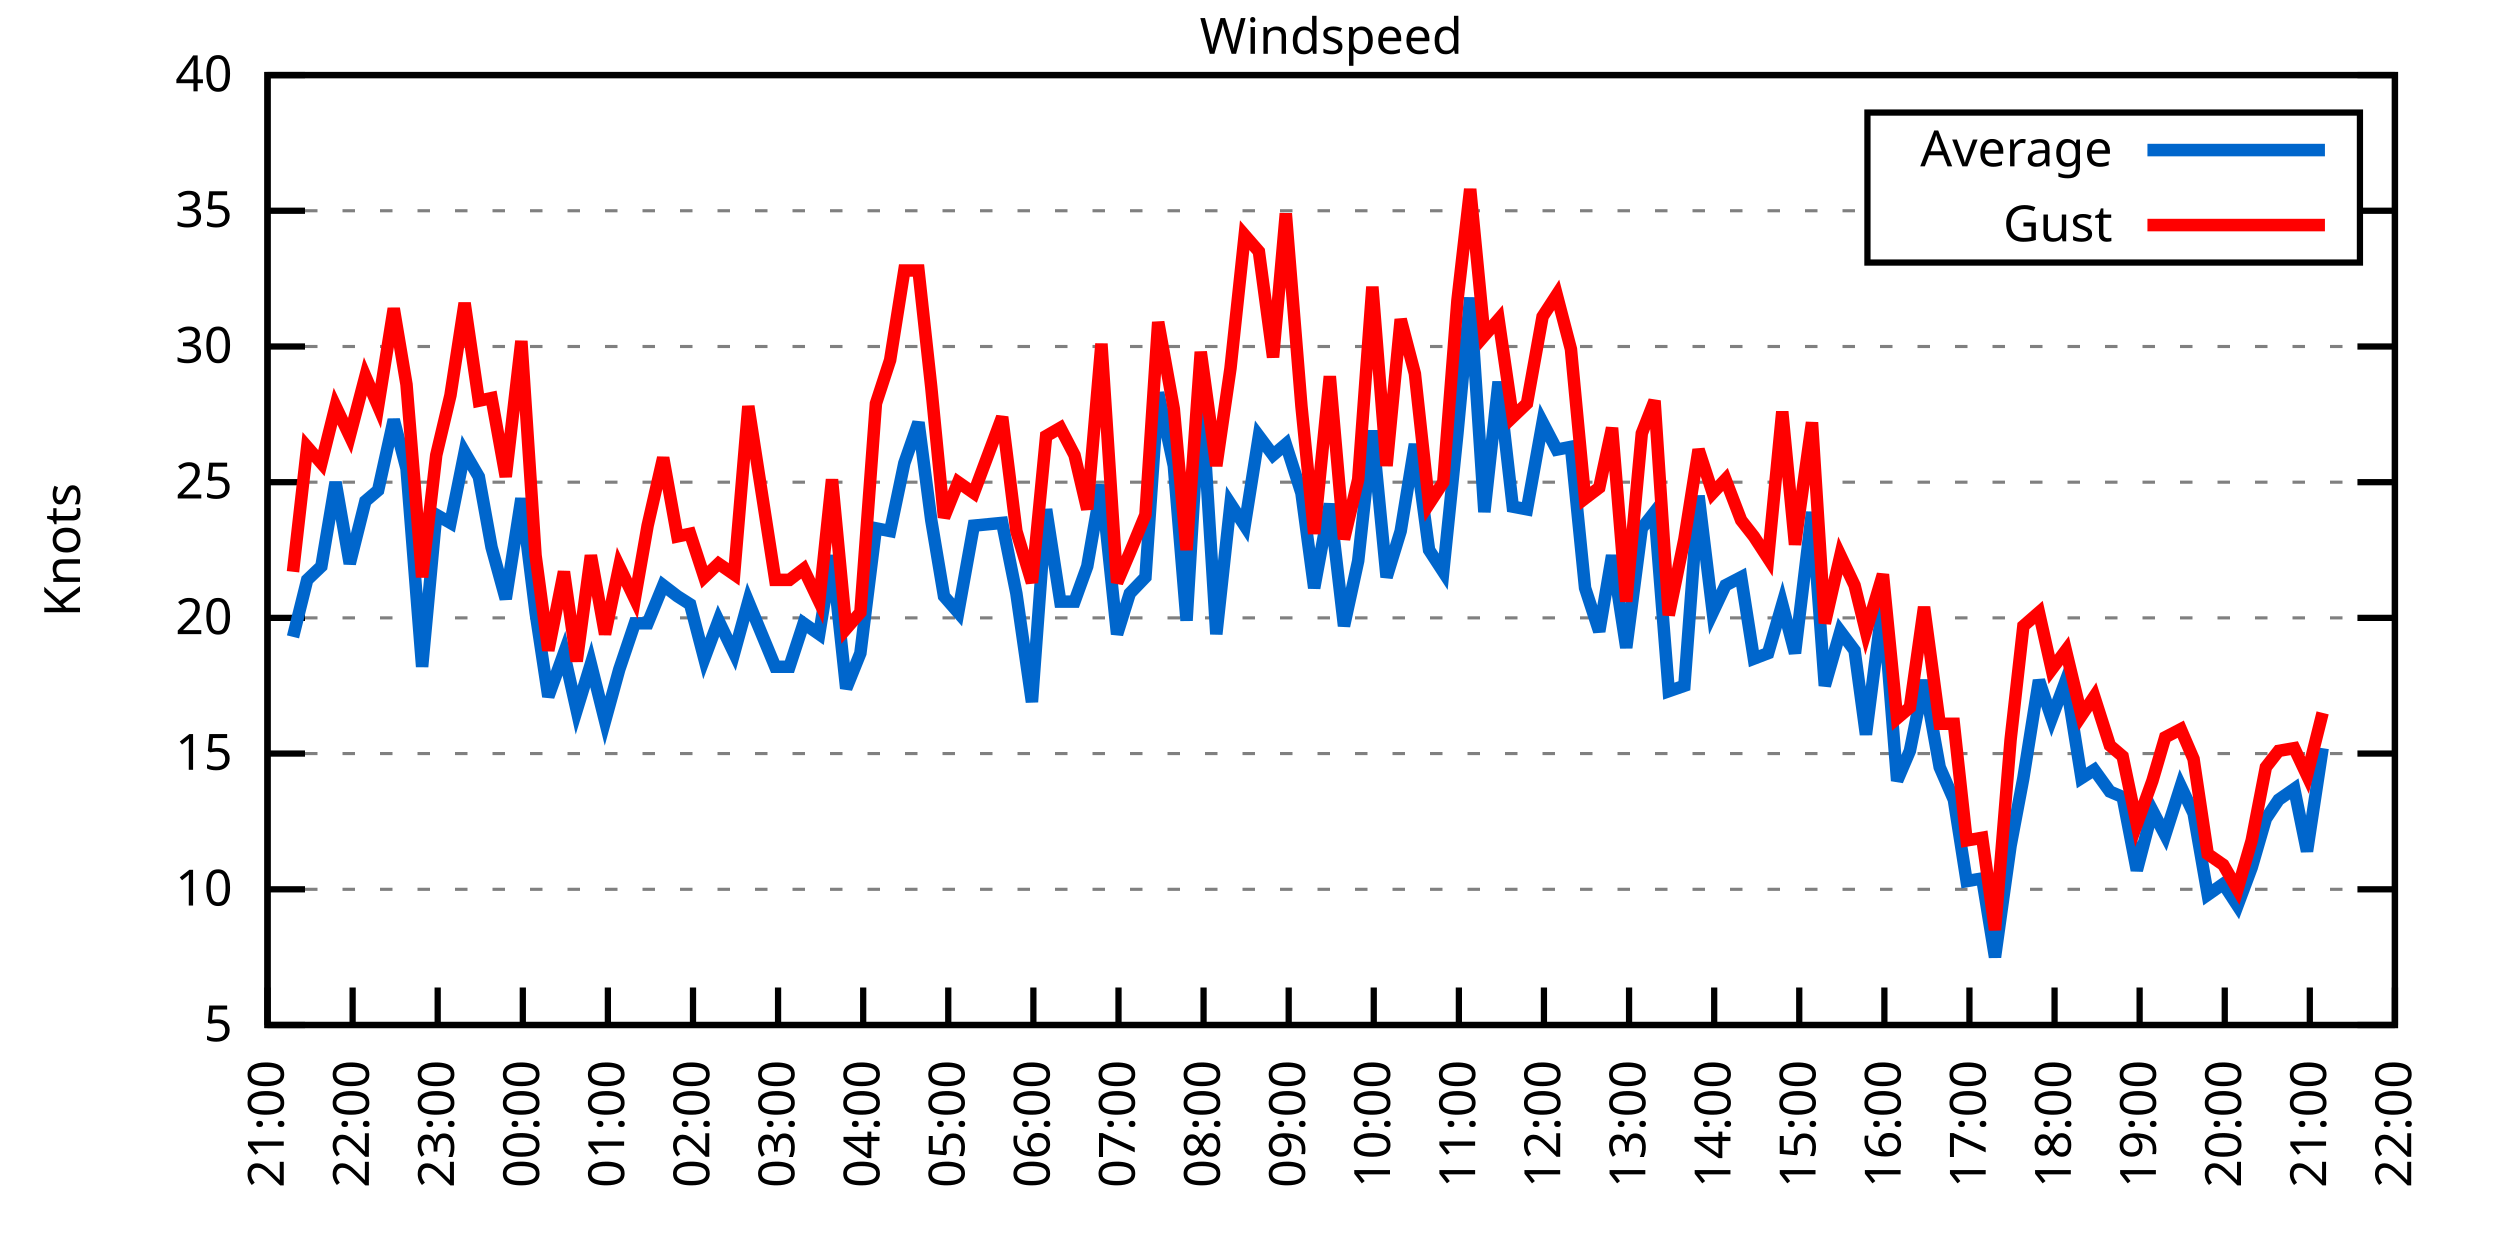
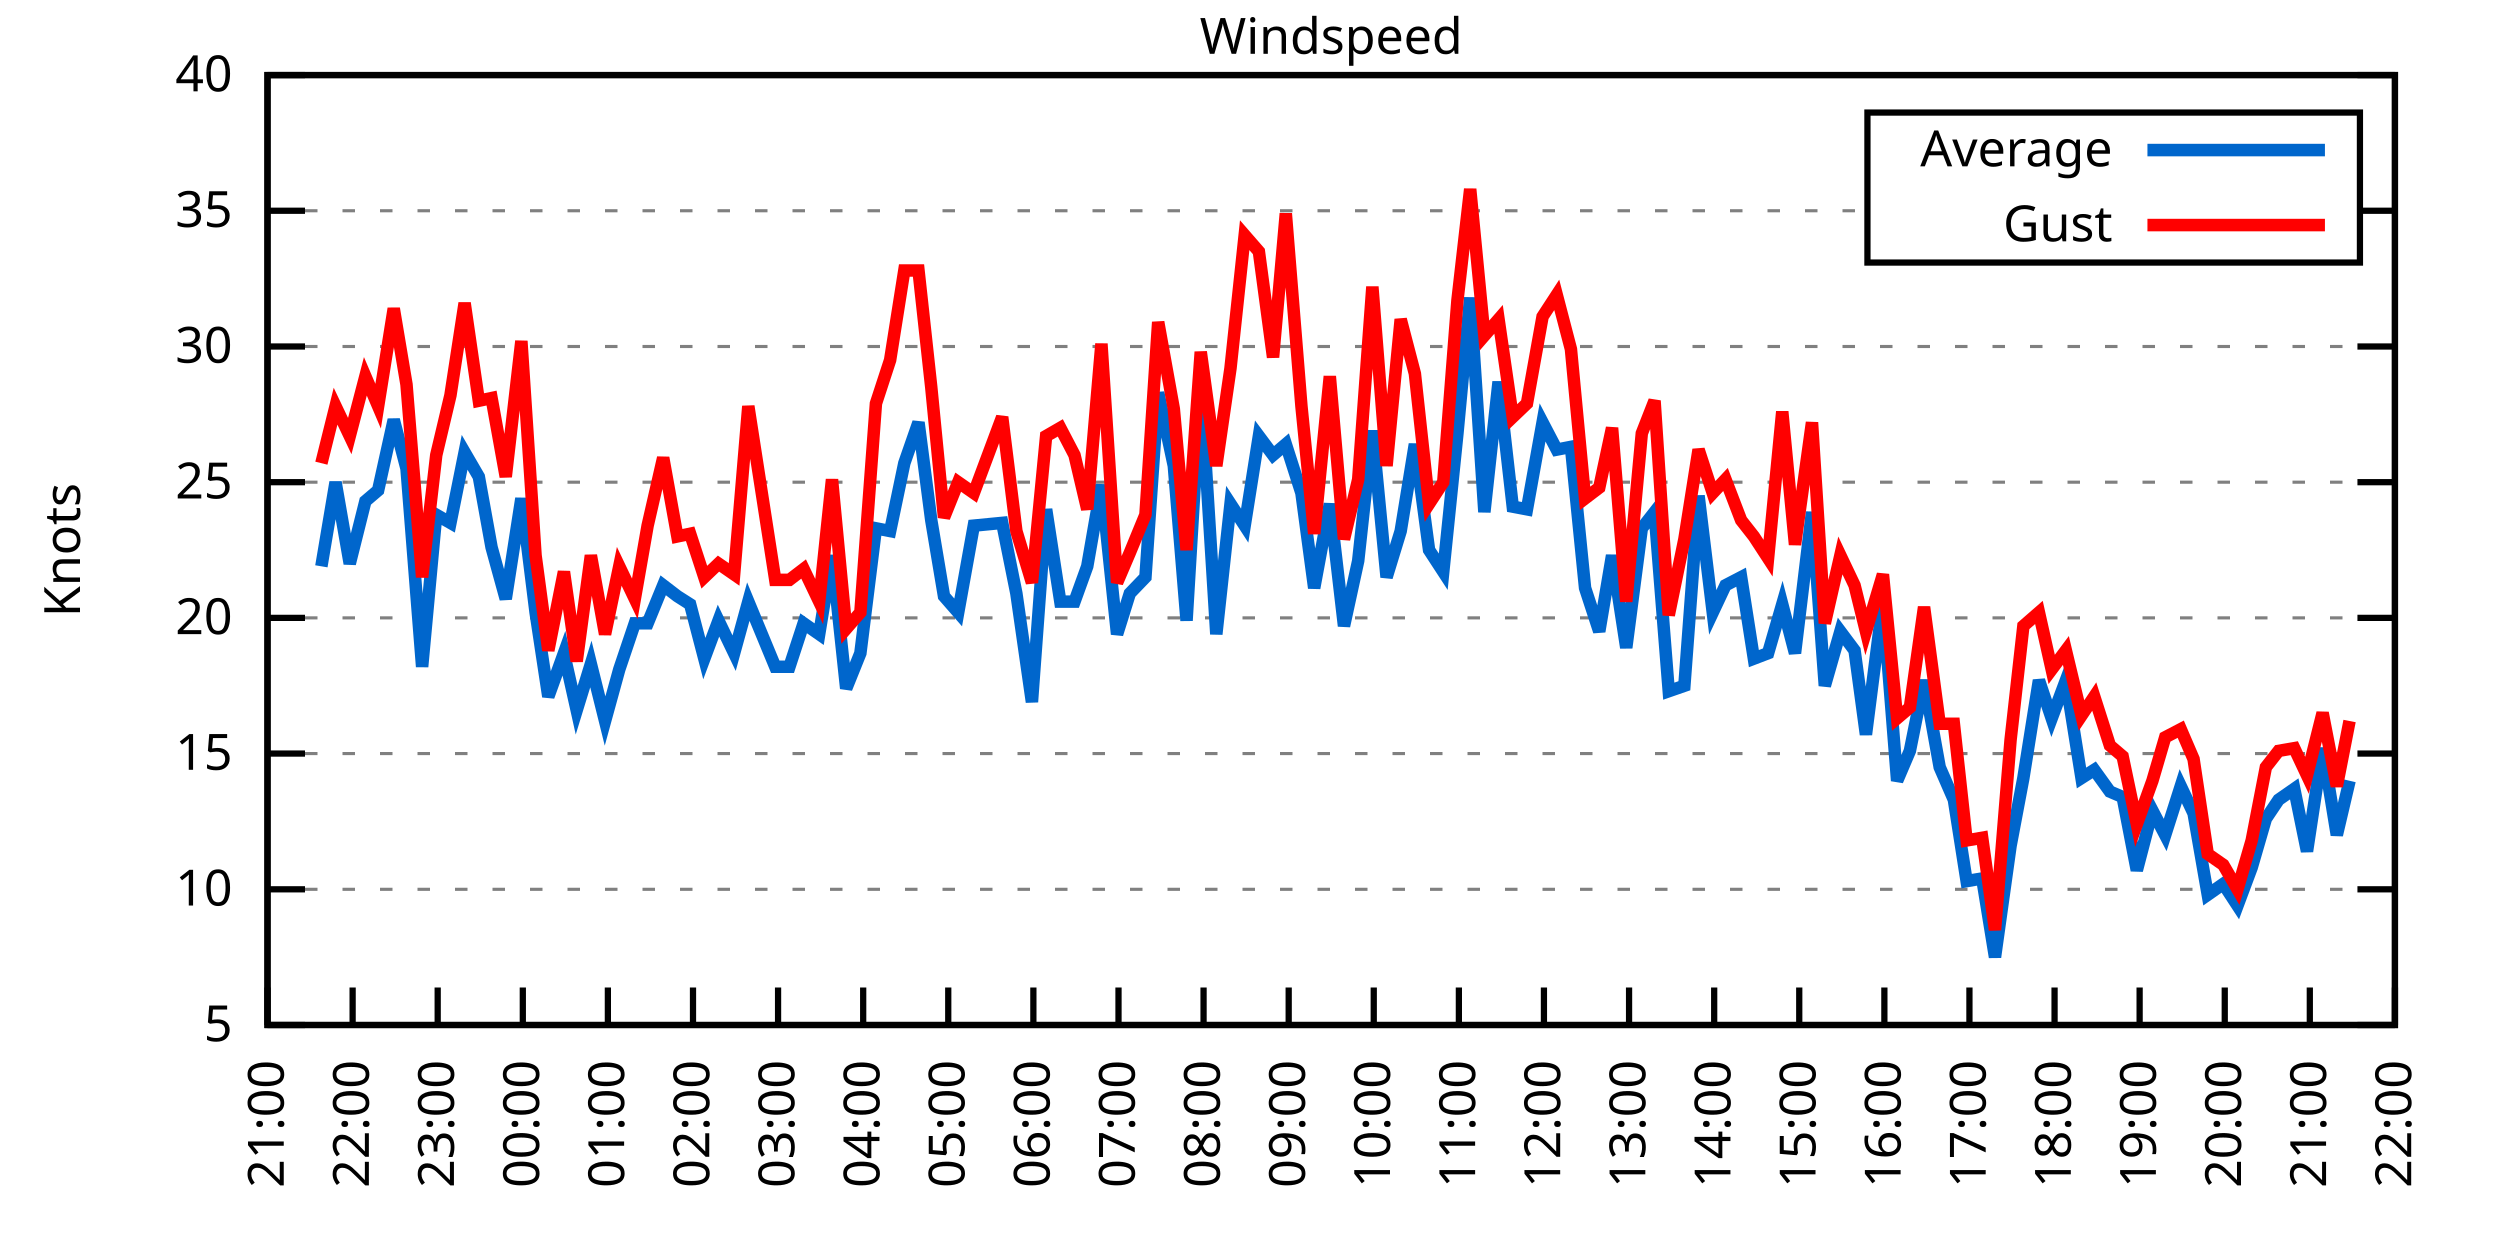
<svg xmlns="http://www.w3.org/2000/svg" xmlns:xlink="http://www.w3.org/1999/xlink" width="400" height="200" viewBox="0 0 400 200">
  <g id="gnuplot_canvas">
    <rect x="0" y="0" width="400" height="200" fill="none" />
    <defs>
      <circle id="gpDot" r="0.5" stroke-width="0.5" stroke="currentColor" />
      <path id="gpPt0" stroke-width="0.333" stroke="currentColor" d="M-1,0 h2 M0,-1 v2" />
      <path id="gpPt1" stroke-width="0.333" stroke="currentColor" d="M-1,-1 L1,1 M1,-1 L-1,1" />
      <path id="gpPt2" stroke-width="0.333" stroke="currentColor" d="M-1,0 L1,0 M0,-1 L0,1 M-1,-1 L1,1 M-1,1 L1,-1" />
      <rect id="gpPt3" stroke-width="0.333" stroke="currentColor" x="-1" y="-1" width="2" height="2" />
      <rect id="gpPt4" stroke-width="0.333" stroke="currentColor" fill="currentColor" x="-1" y="-1" width="2" height="2" />
      <circle id="gpPt5" stroke-width="0.333" stroke="currentColor" cx="0" cy="0" r="1" />
      <use xlink:href="#gpPt5" id="gpPt6" fill="currentColor" stroke="none" />
      <path id="gpPt7" stroke-width="0.333" stroke="currentColor" d="M0,-1.33 L-1.33,0.67 L1.33,0.67 z" />
      <use xlink:href="#gpPt7" id="gpPt8" fill="currentColor" stroke="none" />
      <use xlink:href="#gpPt7" id="gpPt9" stroke="currentColor" transform="rotate(180)" />
      <use xlink:href="#gpPt9" id="gpPt10" fill="currentColor" stroke="none" />
      <use xlink:href="#gpPt3" id="gpPt11" stroke="currentColor" transform="rotate(45)" />
      <use xlink:href="#gpPt11" id="gpPt12" fill="currentColor" stroke="none" />
      <path id="gpPt13" stroke-width="0.333" stroke="currentColor" d="M0,1.330 L1.265,0.411 L0.782,-1.067 L-0.782,-1.076 L-1.265,0.411 z" />
      <use xlink:href="#gpPt13" id="gpPt14" fill="currentColor" stroke="none" />
      <filter id="textbox" filterUnits="objectBoundingBox" x="0" y="0" height="1" width="1">
        <feFlood flood-color="white" flood-opacity="1" result="bgnd" />
        <feComposite in="SourceGraphic" in2="bgnd" operator="atop" />
      </filter>
      <filter id="greybox" filterUnits="objectBoundingBox" x="0" y="0" height="1" width="1">
        <feFlood flood-color="lightgrey" flood-opacity="1" result="grey" />
        <feComposite in="SourceGraphic" in2="grey" operator="atop" />
      </filter>
    </defs>
    <g fill="none" color="white" stroke="currentColor" stroke-width="1.00" stroke-linecap="butt" stroke-linejoin="miter">
</g>
    <g fill="none" color="black" stroke="currentColor" stroke-width="1.00" stroke-linecap="butt" stroke-linejoin="miter">
      <g stroke="none" shape-rendering="crispEdges">
        <polygon fill="rgb(255, 255, 255)" points="42.80,164.00 383.18,164.00 383.18,12.02 42.80,12.02 " />
      </g>
    </g>
    <g fill="none" color="black" stroke="currentColor" stroke-width="1.00" stroke-linecap="butt" stroke-linejoin="miter">
</g>
    <g fill="none" color="black" stroke="black" stroke-width="0.50" stroke-linecap="butt" stroke-linejoin="miter">
</g>
    <g fill="none" color="gray" stroke="currentColor" stroke-width="0.50" stroke-linecap="butt" stroke-linejoin="miter">
      <path stroke="gray" stroke-dasharray="2,4" class="gridline" d="M42.80,164.00 L383.19,164.00  " />
    </g>
    <g fill="none" color="gray" stroke="gray" stroke-width="1.00" stroke-linecap="butt" stroke-linejoin="miter">
</g>
    <g fill="none" color="black" stroke="currentColor" stroke-width="1.00" stroke-linecap="butt" stroke-linejoin="miter">
      <path stroke="black" d="M42.80,164.00 L48.80,164.00 M383.19,164.00 L377.19,164.00  " />
      <g transform="translate(37.20,166.60)" stroke="none" fill="black" font-family="Sans" font-size="8.00" text-anchor="end">
        <text>
          <tspan font-family="Sans"> 5</tspan>
        </text>
      </g>
    </g>
    <g fill="none" color="black" stroke="currentColor" stroke-width="1.00" stroke-linecap="butt" stroke-linejoin="miter">
</g>
    <g fill="none" color="black" stroke="black" stroke-width="0.50" stroke-linecap="butt" stroke-linejoin="miter">
</g>
    <g fill="none" color="gray" stroke="currentColor" stroke-width="0.50" stroke-linecap="butt" stroke-linejoin="miter">
      <path stroke="gray" stroke-dasharray="2,4" class="gridline" d="M42.80,142.29 L383.19,142.29  " />
    </g>
    <g fill="none" color="gray" stroke="gray" stroke-width="1.00" stroke-linecap="butt" stroke-linejoin="miter">
</g>
    <g fill="none" color="black" stroke="currentColor" stroke-width="1.00" stroke-linecap="butt" stroke-linejoin="miter">
      <path stroke="black" d="M42.80,142.29 L48.80,142.29 M383.19,142.29 L377.19,142.29  " />
      <g transform="translate(37.20,144.89)" stroke="none" fill="black" font-family="Sans" font-size="8.00" text-anchor="end">
        <text>
          <tspan font-family="Sans"> 10</tspan>
        </text>
      </g>
    </g>
    <g fill="none" color="black" stroke="currentColor" stroke-width="1.00" stroke-linecap="butt" stroke-linejoin="miter">
</g>
    <g fill="none" color="black" stroke="black" stroke-width="0.50" stroke-linecap="butt" stroke-linejoin="miter">
</g>
    <g fill="none" color="gray" stroke="currentColor" stroke-width="0.50" stroke-linecap="butt" stroke-linejoin="miter">
      <path stroke="gray" stroke-dasharray="2,4" class="gridline" d="M42.80,120.57 L383.19,120.57  " />
    </g>
    <g fill="none" color="gray" stroke="gray" stroke-width="1.00" stroke-linecap="butt" stroke-linejoin="miter">
</g>
    <g fill="none" color="black" stroke="currentColor" stroke-width="1.00" stroke-linecap="butt" stroke-linejoin="miter">
      <path stroke="black" d="M42.80,120.57 L48.80,120.57 M383.19,120.57 L377.19,120.57  " />
      <g transform="translate(37.20,123.17)" stroke="none" fill="black" font-family="Sans" font-size="8.00" text-anchor="end">
        <text>
          <tspan font-family="Sans"> 15</tspan>
        </text>
      </g>
    </g>
    <g fill="none" color="black" stroke="currentColor" stroke-width="1.00" stroke-linecap="butt" stroke-linejoin="miter">
</g>
    <g fill="none" color="black" stroke="black" stroke-width="0.50" stroke-linecap="butt" stroke-linejoin="miter">
</g>
    <g fill="none" color="gray" stroke="currentColor" stroke-width="0.50" stroke-linecap="butt" stroke-linejoin="miter">
      <path stroke="gray" stroke-dasharray="2,4" class="gridline" d="M42.80,98.86 L383.19,98.86  " />
    </g>
    <g fill="none" color="gray" stroke="gray" stroke-width="1.00" stroke-linecap="butt" stroke-linejoin="miter">
</g>
    <g fill="none" color="black" stroke="currentColor" stroke-width="1.00" stroke-linecap="butt" stroke-linejoin="miter">
      <path stroke="black" d="M42.80,98.86 L48.80,98.86 M383.19,98.86 L377.19,98.86  " />
      <g transform="translate(37.20,101.46)" stroke="none" fill="black" font-family="Sans" font-size="8.00" text-anchor="end">
        <text>
          <tspan font-family="Sans"> 20</tspan>
        </text>
      </g>
    </g>
    <g fill="none" color="black" stroke="currentColor" stroke-width="1.00" stroke-linecap="butt" stroke-linejoin="miter">
</g>
    <g fill="none" color="black" stroke="black" stroke-width="0.50" stroke-linecap="butt" stroke-linejoin="miter">
</g>
    <g fill="none" color="gray" stroke="currentColor" stroke-width="0.50" stroke-linecap="butt" stroke-linejoin="miter">
      <path stroke="gray" stroke-dasharray="2,4" class="gridline" d="M42.80,77.15 L383.19,77.15  " />
    </g>
    <g fill="none" color="gray" stroke="gray" stroke-width="1.00" stroke-linecap="butt" stroke-linejoin="miter">
</g>
    <g fill="none" color="black" stroke="currentColor" stroke-width="1.00" stroke-linecap="butt" stroke-linejoin="miter">
      <path stroke="black" d="M42.80,77.15 L48.80,77.15 M383.19,77.15 L377.19,77.15  " />
      <g transform="translate(37.20,79.75)" stroke="none" fill="black" font-family="Sans" font-size="8.00" text-anchor="end">
        <text>
          <tspan font-family="Sans"> 25</tspan>
        </text>
      </g>
    </g>
    <g fill="none" color="black" stroke="currentColor" stroke-width="1.00" stroke-linecap="butt" stroke-linejoin="miter">
</g>
    <g fill="none" color="black" stroke="black" stroke-width="0.50" stroke-linecap="butt" stroke-linejoin="miter">
</g>
    <g fill="none" color="gray" stroke="currentColor" stroke-width="0.50" stroke-linecap="butt" stroke-linejoin="miter">
      <path stroke="gray" stroke-dasharray="2,4" class="gridline" d="M42.80,55.44 L383.19,55.44  " />
    </g>
    <g fill="none" color="gray" stroke="gray" stroke-width="1.00" stroke-linecap="butt" stroke-linejoin="miter">
</g>
    <g fill="none" color="black" stroke="currentColor" stroke-width="1.00" stroke-linecap="butt" stroke-linejoin="miter">
      <path stroke="black" d="M42.80,55.44 L48.80,55.44 M383.19,55.44 L377.19,55.44  " />
      <g transform="translate(37.20,58.04)" stroke="none" fill="black" font-family="Sans" font-size="8.00" text-anchor="end">
        <text>
          <tspan font-family="Sans"> 30</tspan>
        </text>
      </g>
    </g>
    <g fill="none" color="black" stroke="currentColor" stroke-width="1.00" stroke-linecap="butt" stroke-linejoin="miter">
</g>
    <g fill="none" color="black" stroke="black" stroke-width="0.50" stroke-linecap="butt" stroke-linejoin="miter">
</g>
    <g fill="none" color="gray" stroke="currentColor" stroke-width="0.50" stroke-linecap="butt" stroke-linejoin="miter">
      <path stroke="gray" stroke-dasharray="2,4" class="gridline" d="M42.80,33.72 L298.79,33.72 M377.59,33.72 L383.19,33.72  " />
    </g>
    <g fill="none" color="gray" stroke="gray" stroke-width="1.00" stroke-linecap="butt" stroke-linejoin="miter">
</g>
    <g fill="none" color="black" stroke="currentColor" stroke-width="1.00" stroke-linecap="butt" stroke-linejoin="miter">
      <path stroke="black" d="M42.80,33.72 L48.80,33.72 M383.19,33.72 L377.19,33.72  " />
      <g transform="translate(37.20,36.32)" stroke="none" fill="black" font-family="Sans" font-size="8.00" text-anchor="end">
        <text>
          <tspan font-family="Sans"> 35</tspan>
        </text>
      </g>
    </g>
    <g fill="none" color="black" stroke="currentColor" stroke-width="1.00" stroke-linecap="butt" stroke-linejoin="miter">
</g>
    <g fill="none" color="black" stroke="black" stroke-width="0.50" stroke-linecap="butt" stroke-linejoin="miter">
</g>
    <g fill="none" color="gray" stroke="currentColor" stroke-width="0.50" stroke-linecap="butt" stroke-linejoin="miter">
      <path stroke="gray" stroke-dasharray="2,4" class="gridline" d="M42.80,12.01 L383.19,12.01  " />
    </g>
    <g fill="none" color="gray" stroke="gray" stroke-width="1.00" stroke-linecap="butt" stroke-linejoin="miter">
</g>
    <g fill="none" color="black" stroke="currentColor" stroke-width="1.00" stroke-linecap="butt" stroke-linejoin="miter">
      <path stroke="black" d="M42.80,12.01 L48.80,12.01 M383.19,12.01 L377.19,12.01  " />
      <g transform="translate(37.20,14.61)" stroke="none" fill="black" font-family="Sans" font-size="8.00" text-anchor="end">
        <text>
          <tspan font-family="Sans"> 40</tspan>
        </text>
      </g>
    </g>
    <g fill="none" color="black" stroke="currentColor" stroke-width="1.00" stroke-linecap="butt" stroke-linejoin="miter">
      <path stroke="black" d="M42.80,164.00 L42.80,158.00  " />
      <g transform="translate(45.40,169.60) rotate(270.00)" stroke="none" fill="black" font-family="Sans" font-size="8.00" text-anchor="end">
        <text>
          <tspan font-family="Sans">21:00</tspan>
        </text>
      </g>
    </g>
    <g fill="none" color="black" stroke="currentColor" stroke-width="1.00" stroke-linecap="butt" stroke-linejoin="miter">
      <path stroke="black" d="M56.42,164.00 L56.42,158.00  " />
      <g transform="translate(59.02,169.60) rotate(270.00)" stroke="none" fill="black" font-family="Sans" font-size="8.00" text-anchor="end">
        <text>
          <tspan font-family="Sans">22:00</tspan>
        </text>
      </g>
    </g>
    <g fill="none" color="black" stroke="currentColor" stroke-width="1.00" stroke-linecap="butt" stroke-linejoin="miter">
      <path stroke="black" d="M70.03,164.00 L70.03,158.00  " />
      <g transform="translate(72.63,169.60) rotate(270.00)" stroke="none" fill="black" font-family="Sans" font-size="8.00" text-anchor="end">
        <text>
          <tspan font-family="Sans">23:00</tspan>
        </text>
      </g>
    </g>
    <g fill="none" color="black" stroke="currentColor" stroke-width="1.00" stroke-linecap="butt" stroke-linejoin="miter">
      <path stroke="black" d="M83.65,164.00 L83.65,158.00  " />
      <g transform="translate(86.25,169.60) rotate(270.00)" stroke="none" fill="black" font-family="Sans" font-size="8.00" text-anchor="end">
        <text>
          <tspan font-family="Sans">00:00</tspan>
        </text>
      </g>
    </g>
    <g fill="none" color="black" stroke="currentColor" stroke-width="1.00" stroke-linecap="butt" stroke-linejoin="miter">
      <path stroke="black" d="M97.26,164.00 L97.26,158.00  " />
      <g transform="translate(99.86,169.60) rotate(270.00)" stroke="none" fill="black" font-family="Sans" font-size="8.00" text-anchor="end">
        <text>
          <tspan font-family="Sans">01:00</tspan>
        </text>
      </g>
    </g>
    <g fill="none" color="black" stroke="currentColor" stroke-width="1.00" stroke-linecap="butt" stroke-linejoin="miter">
      <path stroke="black" d="M110.88,164.00 L110.88,158.00  " />
      <g transform="translate(113.48,169.60) rotate(270.00)" stroke="none" fill="black" font-family="Sans" font-size="8.00" text-anchor="end">
        <text>
          <tspan font-family="Sans">02:00</tspan>
        </text>
      </g>
    </g>
    <g fill="none" color="black" stroke="currentColor" stroke-width="1.00" stroke-linecap="butt" stroke-linejoin="miter">
      <path stroke="black" d="M124.49,164.00 L124.49,158.00  " />
      <g transform="translate(127.09,169.60) rotate(270.00)" stroke="none" fill="black" font-family="Sans" font-size="8.00" text-anchor="end">
        <text>
          <tspan font-family="Sans">03:00</tspan>
        </text>
      </g>
    </g>
    <g fill="none" color="black" stroke="currentColor" stroke-width="1.00" stroke-linecap="butt" stroke-linejoin="miter">
      <path stroke="black" d="M138.11,164.00 L138.11,158.00  " />
      <g transform="translate(140.71,169.60) rotate(270.00)" stroke="none" fill="black" font-family="Sans" font-size="8.00" text-anchor="end">
        <text>
          <tspan font-family="Sans">04:00</tspan>
        </text>
      </g>
    </g>
    <g fill="none" color="black" stroke="currentColor" stroke-width="1.00" stroke-linecap="butt" stroke-linejoin="miter">
      <path stroke="black" d="M151.72,164.00 L151.72,158.00  " />
      <g transform="translate(154.32,169.60) rotate(270.00)" stroke="none" fill="black" font-family="Sans" font-size="8.00" text-anchor="end">
        <text>
          <tspan font-family="Sans">05:00</tspan>
        </text>
      </g>
    </g>
    <g fill="none" color="black" stroke="currentColor" stroke-width="1.00" stroke-linecap="butt" stroke-linejoin="miter">
      <path stroke="black" d="M165.34,164.00 L165.34,158.00  " />
      <g transform="translate(167.94,169.60) rotate(270.00)" stroke="none" fill="black" font-family="Sans" font-size="8.00" text-anchor="end">
        <text>
          <tspan font-family="Sans">06:00</tspan>
        </text>
      </g>
    </g>
    <g fill="none" color="black" stroke="currentColor" stroke-width="1.00" stroke-linecap="butt" stroke-linejoin="miter">
      <path stroke="black" d="M178.96,164.00 L178.96,158.00  " />
      <g transform="translate(181.56,169.60) rotate(270.00)" stroke="none" fill="black" font-family="Sans" font-size="8.00" text-anchor="end">
        <text>
          <tspan font-family="Sans">07:00</tspan>
        </text>
      </g>
    </g>
    <g fill="none" color="black" stroke="currentColor" stroke-width="1.00" stroke-linecap="butt" stroke-linejoin="miter">
      <path stroke="black" d="M192.57,164.00 L192.57,158.00  " />
      <g transform="translate(195.17,169.60) rotate(270.00)" stroke="none" fill="black" font-family="Sans" font-size="8.00" text-anchor="end">
        <text>
          <tspan font-family="Sans">08:00</tspan>
        </text>
      </g>
    </g>
    <g fill="none" color="black" stroke="currentColor" stroke-width="1.00" stroke-linecap="butt" stroke-linejoin="miter">
      <path stroke="black" d="M206.19,164.00 L206.19,158.00  " />
      <g transform="translate(208.79,169.60) rotate(270.00)" stroke="none" fill="black" font-family="Sans" font-size="8.00" text-anchor="end">
        <text>
          <tspan font-family="Sans">09:00</tspan>
        </text>
      </g>
    </g>
    <g fill="none" color="black" stroke="currentColor" stroke-width="1.00" stroke-linecap="butt" stroke-linejoin="miter">
      <path stroke="black" d="M219.80,164.00 L219.80,158.00  " />
      <g transform="translate(222.40,169.60) rotate(270.00)" stroke="none" fill="black" font-family="Sans" font-size="8.00" text-anchor="end">
        <text>
          <tspan font-family="Sans">10:00</tspan>
        </text>
      </g>
    </g>
    <g fill="none" color="black" stroke="currentColor" stroke-width="1.00" stroke-linecap="butt" stroke-linejoin="miter">
      <path stroke="black" d="M233.42,164.00 L233.42,158.00  " />
      <g transform="translate(236.02,169.60) rotate(270.00)" stroke="none" fill="black" font-family="Sans" font-size="8.00" text-anchor="end">
        <text>
          <tspan font-family="Sans">11:00</tspan>
        </text>
      </g>
    </g>
    <g fill="none" color="black" stroke="currentColor" stroke-width="1.00" stroke-linecap="butt" stroke-linejoin="miter">
      <path stroke="black" d="M247.03,164.00 L247.03,158.00  " />
      <g transform="translate(249.63,169.60) rotate(270.00)" stroke="none" fill="black" font-family="Sans" font-size="8.00" text-anchor="end">
        <text>
          <tspan font-family="Sans">12:00</tspan>
        </text>
      </g>
    </g>
    <g fill="none" color="black" stroke="currentColor" stroke-width="1.00" stroke-linecap="butt" stroke-linejoin="miter">
      <path stroke="black" d="M260.65,164.00 L260.65,158.00  " />
      <g transform="translate(263.25,169.60) rotate(270.00)" stroke="none" fill="black" font-family="Sans" font-size="8.00" text-anchor="end">
        <text>
          <tspan font-family="Sans">13:00</tspan>
        </text>
      </g>
    </g>
    <g fill="none" color="black" stroke="currentColor" stroke-width="1.00" stroke-linecap="butt" stroke-linejoin="miter">
      <path stroke="black" d="M274.27,164.00 L274.27,158.00  " />
      <g transform="translate(276.87,169.60) rotate(270.00)" stroke="none" fill="black" font-family="Sans" font-size="8.00" text-anchor="end">
        <text>
          <tspan font-family="Sans">14:00</tspan>
        </text>
      </g>
    </g>
    <g fill="none" color="black" stroke="currentColor" stroke-width="1.00" stroke-linecap="butt" stroke-linejoin="miter">
      <path stroke="black" d="M287.88,164.00 L287.88,158.00  " />
      <g transform="translate(290.48,169.60) rotate(270.00)" stroke="none" fill="black" font-family="Sans" font-size="8.00" text-anchor="end">
        <text>
          <tspan font-family="Sans">15:00</tspan>
        </text>
      </g>
    </g>
    <g fill="none" color="black" stroke="currentColor" stroke-width="1.00" stroke-linecap="butt" stroke-linejoin="miter">
      <path stroke="black" d="M301.50,164.00 L301.50,158.00  " />
      <g transform="translate(304.10,169.60) rotate(270.00)" stroke="none" fill="black" font-family="Sans" font-size="8.00" text-anchor="end">
        <text>
          <tspan font-family="Sans">16:00</tspan>
        </text>
      </g>
    </g>
    <g fill="none" color="black" stroke="currentColor" stroke-width="1.00" stroke-linecap="butt" stroke-linejoin="miter">
      <path stroke="black" d="M315.11,164.00 L315.11,158.00  " />
      <g transform="translate(317.71,169.60) rotate(270.00)" stroke="none" fill="black" font-family="Sans" font-size="8.00" text-anchor="end">
        <text>
          <tspan font-family="Sans">17:00</tspan>
        </text>
      </g>
    </g>
    <g fill="none" color="black" stroke="currentColor" stroke-width="1.00" stroke-linecap="butt" stroke-linejoin="miter">
      <path stroke="black" d="M328.73,164.00 L328.73,158.00  " />
      <g transform="translate(331.33,169.60) rotate(270.00)" stroke="none" fill="black" font-family="Sans" font-size="8.00" text-anchor="end">
        <text>
          <tspan font-family="Sans">18:00</tspan>
        </text>
      </g>
    </g>
    <g fill="none" color="black" stroke="currentColor" stroke-width="1.00" stroke-linecap="butt" stroke-linejoin="miter">
      <path stroke="black" d="M342.34,164.00 L342.34,158.00  " />
      <g transform="translate(344.94,169.60) rotate(270.00)" stroke="none" fill="black" font-family="Sans" font-size="8.00" text-anchor="end">
        <text>
          <tspan font-family="Sans">19:00</tspan>
        </text>
      </g>
    </g>
    <g fill="none" color="black" stroke="currentColor" stroke-width="1.00" stroke-linecap="butt" stroke-linejoin="miter">
      <path stroke="black" d="M355.96,164.00 L355.96,158.00  " />
      <g transform="translate(358.56,169.60) rotate(270.00)" stroke="none" fill="black" font-family="Sans" font-size="8.00" text-anchor="end">
        <text>
          <tspan font-family="Sans">20:00</tspan>
        </text>
      </g>
    </g>
    <g fill="none" color="black" stroke="currentColor" stroke-width="1.00" stroke-linecap="butt" stroke-linejoin="miter">
      <path stroke="black" d="M369.57,164.00 L369.57,158.00  " />
      <g transform="translate(372.17,169.60) rotate(270.00)" stroke="none" fill="black" font-family="Sans" font-size="8.00" text-anchor="end">
        <text>
          <tspan font-family="Sans">21:00</tspan>
        </text>
      </g>
    </g>
    <g fill="none" color="black" stroke="currentColor" stroke-width="1.00" stroke-linecap="butt" stroke-linejoin="miter">
      <path stroke="black" d="M383.19,164.00 L383.19,158.00  " />
      <g transform="translate(385.79,169.60) rotate(270.00)" stroke="none" fill="black" font-family="Sans" font-size="8.00" text-anchor="end">
        <text>
          <tspan font-family="Sans">22:00</tspan>
        </text>
      </g>
    </g>
    <g fill="none" color="black" stroke="currentColor" stroke-width="1.00" stroke-linecap="butt" stroke-linejoin="miter">
</g>
    <g fill="none" color="black" stroke="currentColor" stroke-width="1.00" stroke-linecap="butt" stroke-linejoin="miter">
      <path stroke="black" d="M42.80,12.01 L42.80,164.00 L383.19,164.00 L383.19,12.01 L42.80,12.01 Z  " />
    </g>
    <g fill="none" color="black" stroke="currentColor" stroke-width="1.00" stroke-linecap="butt" stroke-linejoin="miter">
</g>
    <g fill="none" color="black" stroke="currentColor" stroke-width="1.00" stroke-linecap="butt" stroke-linejoin="miter">
      <path stroke="black" d="M298.79,42.01 L298.79,18.01 L377.59,18.01 L377.59,42.01 L298.79,42.01 Z  " />
    </g>
    <g id="Windspeed_plot_1">
      <g fill="none" color="white" stroke="black" stroke-width="2.00" stroke-linecap="butt" stroke-linejoin="miter">
</g>
      <g fill="none" color="black" stroke="currentColor" stroke-width="2.00" stroke-linecap="butt" stroke-linejoin="miter">
        <g transform="translate(337.99,26.61)" stroke="none" fill="black" font-family="Sans" font-size="8.00" text-anchor="end">
          <text>
            <tspan font-family="Sans">Average</tspan>
          </text>
        </g>
      </g>
      <g fill="none" color="black" stroke="currentColor" stroke-width="2.00" stroke-linecap="butt" stroke-linejoin="miter">
-         <path stroke="rgb(  0, 102, 204)" d="M343.59,24.01 L371.99,24.01 M46.88,101.90 L49.15,92.78 L51.42,90.61 L53.69,77.15 L55.96,90.18 L58.46,80.19   L60.50,78.45 L63.00,67.16 L65.04,74.98 L67.54,106.68 L69.80,82.36 L72.07,83.66 L74.34,72.37 L76.61,76.28   L78.65,87.57 L80.92,95.82 L83.42,79.75 L85.69,97.99 L87.73,111.45 L90.23,104.51 L92.27,113.63 L94.54,106.24   L96.81,115.36 L99.08,107.11 L101.57,99.73 L103.62,99.73 L106.11,93.65 L108.38,95.39 L110.42,96.69 L112.69,105.38   L114.96,99.30 L117.46,104.51 L119.73,96.26 L124.04,106.68 L126.31,106.68 L128.58,99.73 L131.07,101.47 L133.12,88.87   L135.39,110.15 L137.66,104.51 L140.15,84.53 L142.42,84.97 L144.69,74.11 L146.96,67.59 L149.00,83.23 L151.04,95.39   L153.31,97.99 L155.81,84.10 L160.35,83.66 L162.62,94.95 L165.11,112.32 L167.38,81.49 L169.65,96.26 L171.92,96.26   L173.96,90.61 L176.23,77.58 L178.73,101.47 L180.77,94.95 L183.27,92.35 L185.31,62.82 L187.81,74.54 L189.85,99.30   L192.12,61.52 L194.61,101.47 L196.88,80.62 L199.15,84.10 L201.42,69.77 L203.69,72.81 L205.73,71.07 L208.23,78.89   L210.27,94.08 L212.77,80.62 L215.04,100.16 L217.31,89.74 L219.58,68.90 L221.85,92.35 L224.11,84.97 L226.38,71.07   L228.65,88.00 L230.92,91.48 L233.19,69.33 L235.23,47.62 L237.50,81.93 L239.77,61.08 L242.04,81.06 L244.31,81.49   L246.81,67.59 L249.08,71.94 L251.35,71.50 L253.61,94.08 L255.88,101.03 L257.93,88.87 L260.20,103.64 L262.69,84.53   L264.73,81.93 L267.00,110.59 L269.50,109.72 L271.77,79.32 L274.04,97.99 L276.08,93.65 L278.58,92.35 L280.62,105.38   L282.89,104.51 L285.16,96.69 L287.20,104.51 L289.92,81.93 L291.97,109.72 L294.46,101.03 L296.73,104.07 L298.55,117.53   L301.27,96.26 L303.54,124.92 L305.58,120.14 L307.85,108.85 L310.35,122.75 L312.62,127.96 L314.66,140.98 L317.15,140.55   L319.20,153.14 L321.69,135.34 L323.74,124.48 L326.23,108.85 L328.27,114.93 L330.54,108.85 L333.04,124.48 L335.08,123.18   L337.58,126.65 L339.62,127.52 L341.89,139.25 L344.39,129.69 L346.43,133.60 L348.92,125.79 L350.97,130.13 L353.24,143.16   L355.73,141.42 L358.00,144.89 L360.27,138.81 L362.54,131.00 L364.58,127.96 L367.08,126.22 L369.12,136.21 L371.62,119.71    " />
+         <path stroke="rgb(  0, 102, 204)" d="M343.59,24.01 L371.99,24.01 M51.42,90.61 L53.69,77.15 L55.96,90.18 L58.46,80.19 L60.50,78.45 L63.00,67.16   L65.04,74.98 L67.54,106.68 L69.80,82.36 L72.07,83.66 L74.34,72.37 L76.61,76.28 L78.65,87.57 L80.92,95.82   L83.42,79.75 L85.69,97.99 L87.73,111.45 L90.23,104.51 L92.27,113.63 L94.54,106.24 L96.81,115.36 L99.08,107.11   L101.57,99.73 L103.62,99.73 L106.11,93.65 L108.38,95.39 L110.42,96.69 L112.69,105.38 L114.96,99.30 L117.46,104.51   L119.73,96.26 L124.04,106.68 L126.31,106.68 L128.58,99.73 L131.07,101.47 L133.12,88.87 L135.39,110.15 L137.66,104.51   L140.15,84.53 L142.42,84.97 L144.69,74.11 L146.96,67.59 L149.00,83.23 L151.04,95.39 L153.31,97.99 L155.81,84.10   L160.35,83.66 L162.62,94.95 L165.11,112.32 L167.38,81.49 L169.65,96.26 L171.92,96.26 L173.96,90.61 L176.23,77.58   L178.73,101.47 L180.77,94.95 L183.27,92.35 L185.31,62.82 L187.81,74.54 L189.85,99.30 L192.12,61.52 L194.61,101.47   L196.88,80.62 L199.15,84.10 L201.42,69.77 L203.69,72.81 L205.73,71.07 L208.23,78.89 L210.27,94.08 L212.77,80.62   L215.04,100.16 L217.31,89.74 L219.58,68.90 L221.85,92.35 L224.11,84.97 L226.38,71.07 L228.65,88.00 L230.92,91.48   L233.19,69.33 L235.23,47.62 L237.50,81.93 L239.77,61.08 L242.04,81.06 L244.31,81.49 L246.81,67.59 L249.08,71.94   L251.35,71.50 L253.61,94.08 L255.88,101.03 L257.93,88.87 L260.20,103.64 L262.69,84.53 L264.73,81.93 L267.00,110.59   L269.50,109.72 L271.77,79.32 L274.04,97.99 L276.08,93.65 L278.58,92.35 L280.62,105.38 L282.89,104.51 L285.16,96.69   L287.20,104.51 L289.92,81.93 L291.97,109.72 L294.46,101.03 L296.73,104.07 L298.55,117.53 L301.27,96.26 L303.54,124.92   L305.58,120.14 L307.85,108.85 L310.35,122.75 L312.62,127.96 L314.66,140.98 L317.15,140.55 L319.20,153.14 L321.69,135.34   L323.74,124.48 L326.23,108.85 L328.27,114.93 L330.54,108.85 L333.04,124.48 L335.08,123.18 L337.58,126.65 L339.62,127.52   L341.89,139.25 L344.39,129.69 L346.43,133.60 L348.92,125.79 L350.97,130.13 L353.24,143.16 L355.73,141.42 L358.00,144.89   L360.27,138.81 L362.54,131.00 L364.58,127.96 L367.08,126.22 L369.12,136.21 L371.62,119.71 L373.89,133.60 L375.93,124.92    " />
      </g>
    </g>
    <g id="Windspeed_plot_2">
      <g fill="none" color="black" stroke="currentColor" stroke-width="2.00" stroke-linecap="butt" stroke-linejoin="miter">
        <g transform="translate(337.99,38.61)" stroke="none" fill="black" font-family="Sans" font-size="8.00" text-anchor="end">
          <text>
            <tspan font-family="Sans">Gust</tspan>
          </text>
        </g>
      </g>
      <g fill="none" color="black" stroke="currentColor" stroke-width="2.00" stroke-linecap="butt" stroke-linejoin="miter">
-         <path stroke="rgb(255,   0,   0)" d="M343.59,36.01 L371.99,36.01 M46.88,91.48 L49.15,71.50 L51.42,74.11 L53.69,64.99 L55.96,69.77 L58.46,60.21   L60.50,64.99 L63.00,49.36 L65.04,61.52 L67.54,92.35 L69.80,72.81 L72.07,63.25 L74.34,48.49 L76.61,64.12   L78.65,63.69 L80.92,76.28 L83.42,54.57 L85.69,88.87 L87.73,104.07 L90.23,91.48 L92.27,105.81 L94.54,88.87   L96.81,101.47 L99.08,90.61 L101.57,95.82 L103.62,84.10 L106.11,73.24 L108.38,85.83 L110.42,85.40 L112.69,92.35   L114.96,90.18 L117.46,91.91 L119.73,64.99 L124.04,92.78 L126.31,92.78 L128.58,91.04 L131.07,96.26 L133.12,76.71   L135.39,100.60 L137.66,97.99 L140.15,64.56 L142.42,57.61 L144.69,43.28 L146.96,43.28 L149.00,61.95 L151.04,82.79   L153.31,77.15 L155.81,78.89 L160.35,66.73 L162.62,84.97 L165.11,93.22 L167.38,69.77 L169.65,68.46 L171.92,72.81   L173.96,81.49 L176.23,55.00 L178.73,93.22 L180.77,88.44 L183.27,82.36 L185.31,51.53 L187.81,65.42 L189.85,88.00   L192.12,56.30 L194.61,74.54 L196.88,58.91 L199.15,37.63 L201.42,40.24 L203.69,57.17 L205.73,34.16 L208.23,64.99   L210.27,85.40 L212.77,60.21 L215.04,86.27 L217.31,76.71 L219.58,45.88 L221.85,74.54 L224.11,51.09 L226.38,59.78   L228.65,80.62 L230.92,77.15 L233.19,48.05 L235.23,30.25 L237.50,53.70 L239.77,51.09 L242.04,66.73 L244.31,64.56   L246.81,50.66 L249.08,47.18 L251.35,55.87 L253.61,79.75 L255.88,78.02 L257.93,68.46 L260.20,96.26 L262.69,69.33   L264.73,64.12 L267.00,98.43 L269.50,86.27 L271.77,71.94 L274.04,78.89 L276.08,76.71 L278.58,83.23 L280.62,85.83   L282.89,89.31 L285.16,65.86 L287.20,87.14 L289.92,67.59 L291.97,99.73 L294.46,88.87 L296.73,93.65 L298.55,101.03   L301.27,91.91 L303.54,114.93 L305.58,113.19 L307.85,97.12 L310.35,115.80 L312.62,115.80 L314.66,134.47 L317.15,134.04   L319.20,148.80 L321.69,118.40 L323.74,100.16 L326.23,97.99 L328.27,107.11 L330.54,104.07 L333.04,114.49 L335.08,111.45   L337.58,119.27 L339.62,121.01 L341.89,131.86 L344.39,124.92 L346.43,117.97 L348.92,116.67 L350.97,121.44 L353.24,136.64   L355.73,138.38 L358.00,142.29 L360.27,134.47 L362.54,122.75 L364.58,120.14 L367.08,119.71 L369.12,124.05 L371.62,114.06    " />
+         <path stroke="rgb(255,   0,   0)" d="M343.59,36.01 L371.99,36.01 M51.42,74.11 L53.69,64.99 L55.96,69.77 L58.46,60.21 L60.50,64.99 L63.00,49.36   L65.04,61.52 L67.54,92.35 L69.80,72.81 L72.07,63.25 L74.34,48.49 L76.61,64.12 L78.65,63.69 L80.92,76.28   L83.42,54.57 L85.69,88.87 L87.73,104.07 L90.23,91.48 L92.27,105.81 L94.54,88.87 L96.81,101.47 L99.08,90.61   L101.57,95.82 L103.62,84.10 L106.11,73.24 L108.38,85.83 L110.42,85.40 L112.69,92.35 L114.96,90.18 L117.46,91.91   L119.73,64.99 L124.04,92.78 L126.31,92.78 L128.58,91.04 L131.07,96.26 L133.12,76.71 L135.39,100.60 L137.66,97.99   L140.15,64.56 L142.42,57.61 L144.69,43.28 L146.96,43.28 L149.00,61.95 L151.04,82.79 L153.31,77.15 L155.81,78.89   L160.35,66.73 L162.62,84.97 L165.11,93.22 L167.38,69.77 L169.65,68.46 L171.92,72.81 L173.96,81.49 L176.23,55.00   L178.73,93.22 L180.77,88.44 L183.27,82.36 L185.31,51.53 L187.81,65.42 L189.85,88.00 L192.12,56.30 L194.61,74.54   L196.88,58.91 L199.15,37.63 L201.42,40.24 L203.69,57.17 L205.73,34.16 L208.23,64.99 L210.27,85.40 L212.77,60.21   L215.04,86.27 L217.31,76.71 L219.58,45.88 L221.85,74.54 L224.11,51.09 L226.38,59.78 L228.65,80.62 L230.92,77.15   L233.19,48.05 L235.23,30.25 L237.50,53.70 L239.77,51.09 L242.04,66.73 L244.31,64.56 L246.81,50.66 L249.08,47.18   L251.35,55.87 L253.61,79.75 L255.88,78.02 L257.93,68.46 L260.20,96.26 L262.69,69.33 L264.73,64.12 L267.00,98.43   L269.50,86.27 L271.77,71.94 L274.04,78.89 L276.08,76.71 L278.58,83.23 L280.62,85.83 L282.89,89.31 L285.16,65.86   L287.20,87.14 L289.92,67.59 L291.97,99.73 L294.46,88.87 L296.73,93.65 L298.55,101.03 L301.27,91.91 L303.54,114.93   L305.58,113.19 L307.85,97.12 L310.35,115.80 L312.62,115.80 L314.66,134.47 L317.15,134.04 L319.20,148.80 L321.69,118.40   L323.74,100.16 L326.23,97.99 L328.27,107.11 L330.54,104.07 L333.04,114.49 L335.08,111.45 L337.58,119.27 L339.62,121.01   L341.89,131.86 L344.39,124.92 L346.43,117.97 L348.92,116.67 L350.97,121.44 L353.24,136.64 L355.73,138.38 L358.00,142.29   L360.27,134.47 L362.54,122.75 L364.58,120.14 L367.08,119.71 L369.12,124.05 L371.62,114.06 L373.89,125.79 L375.93,115.36    " />
      </g>
    </g>
    <g fill="none" color="black" stroke="currentColor" stroke-width="2.00" stroke-linecap="butt" stroke-linejoin="miter">
</g>
    <g fill="none" color="black" stroke="black" stroke-width="1.00" stroke-linecap="butt" stroke-linejoin="miter">
</g>
    <g fill="none" color="black" stroke="currentColor" stroke-width="1.00" stroke-linecap="butt" stroke-linejoin="miter">
      <path stroke="black" d="M42.80,12.01 L42.80,164.00 L383.19,164.00 L383.19,12.01 L42.80,12.01 Z  " />
      <g transform="translate(12.80,88.01) rotate(270.00)" stroke="none" fill="black" font-family="Sans" font-size="8.00" text-anchor="middle">
        <text>
          <tspan font-family="Sans">Knots</tspan>
        </text>
      </g>
    </g>
    <g fill="none" color="black" stroke="currentColor" stroke-width="1.00" stroke-linecap="butt" stroke-linejoin="miter">
</g>
    <g fill="none" color="black" stroke="currentColor" stroke-width="1.00" stroke-linecap="butt" stroke-linejoin="miter">
      <g transform="translate(212.99,8.61)" stroke="none" fill="black" font-family="Sans" font-size="8.00" text-anchor="middle">
        <text>
          <tspan font-family="Sans">Windspeed</tspan>
        </text>
      </g>
    </g>
    <g fill="none" color="black" stroke="currentColor" stroke-width="1.00" stroke-linecap="butt" stroke-linejoin="miter">
</g>
  </g>
</svg>
